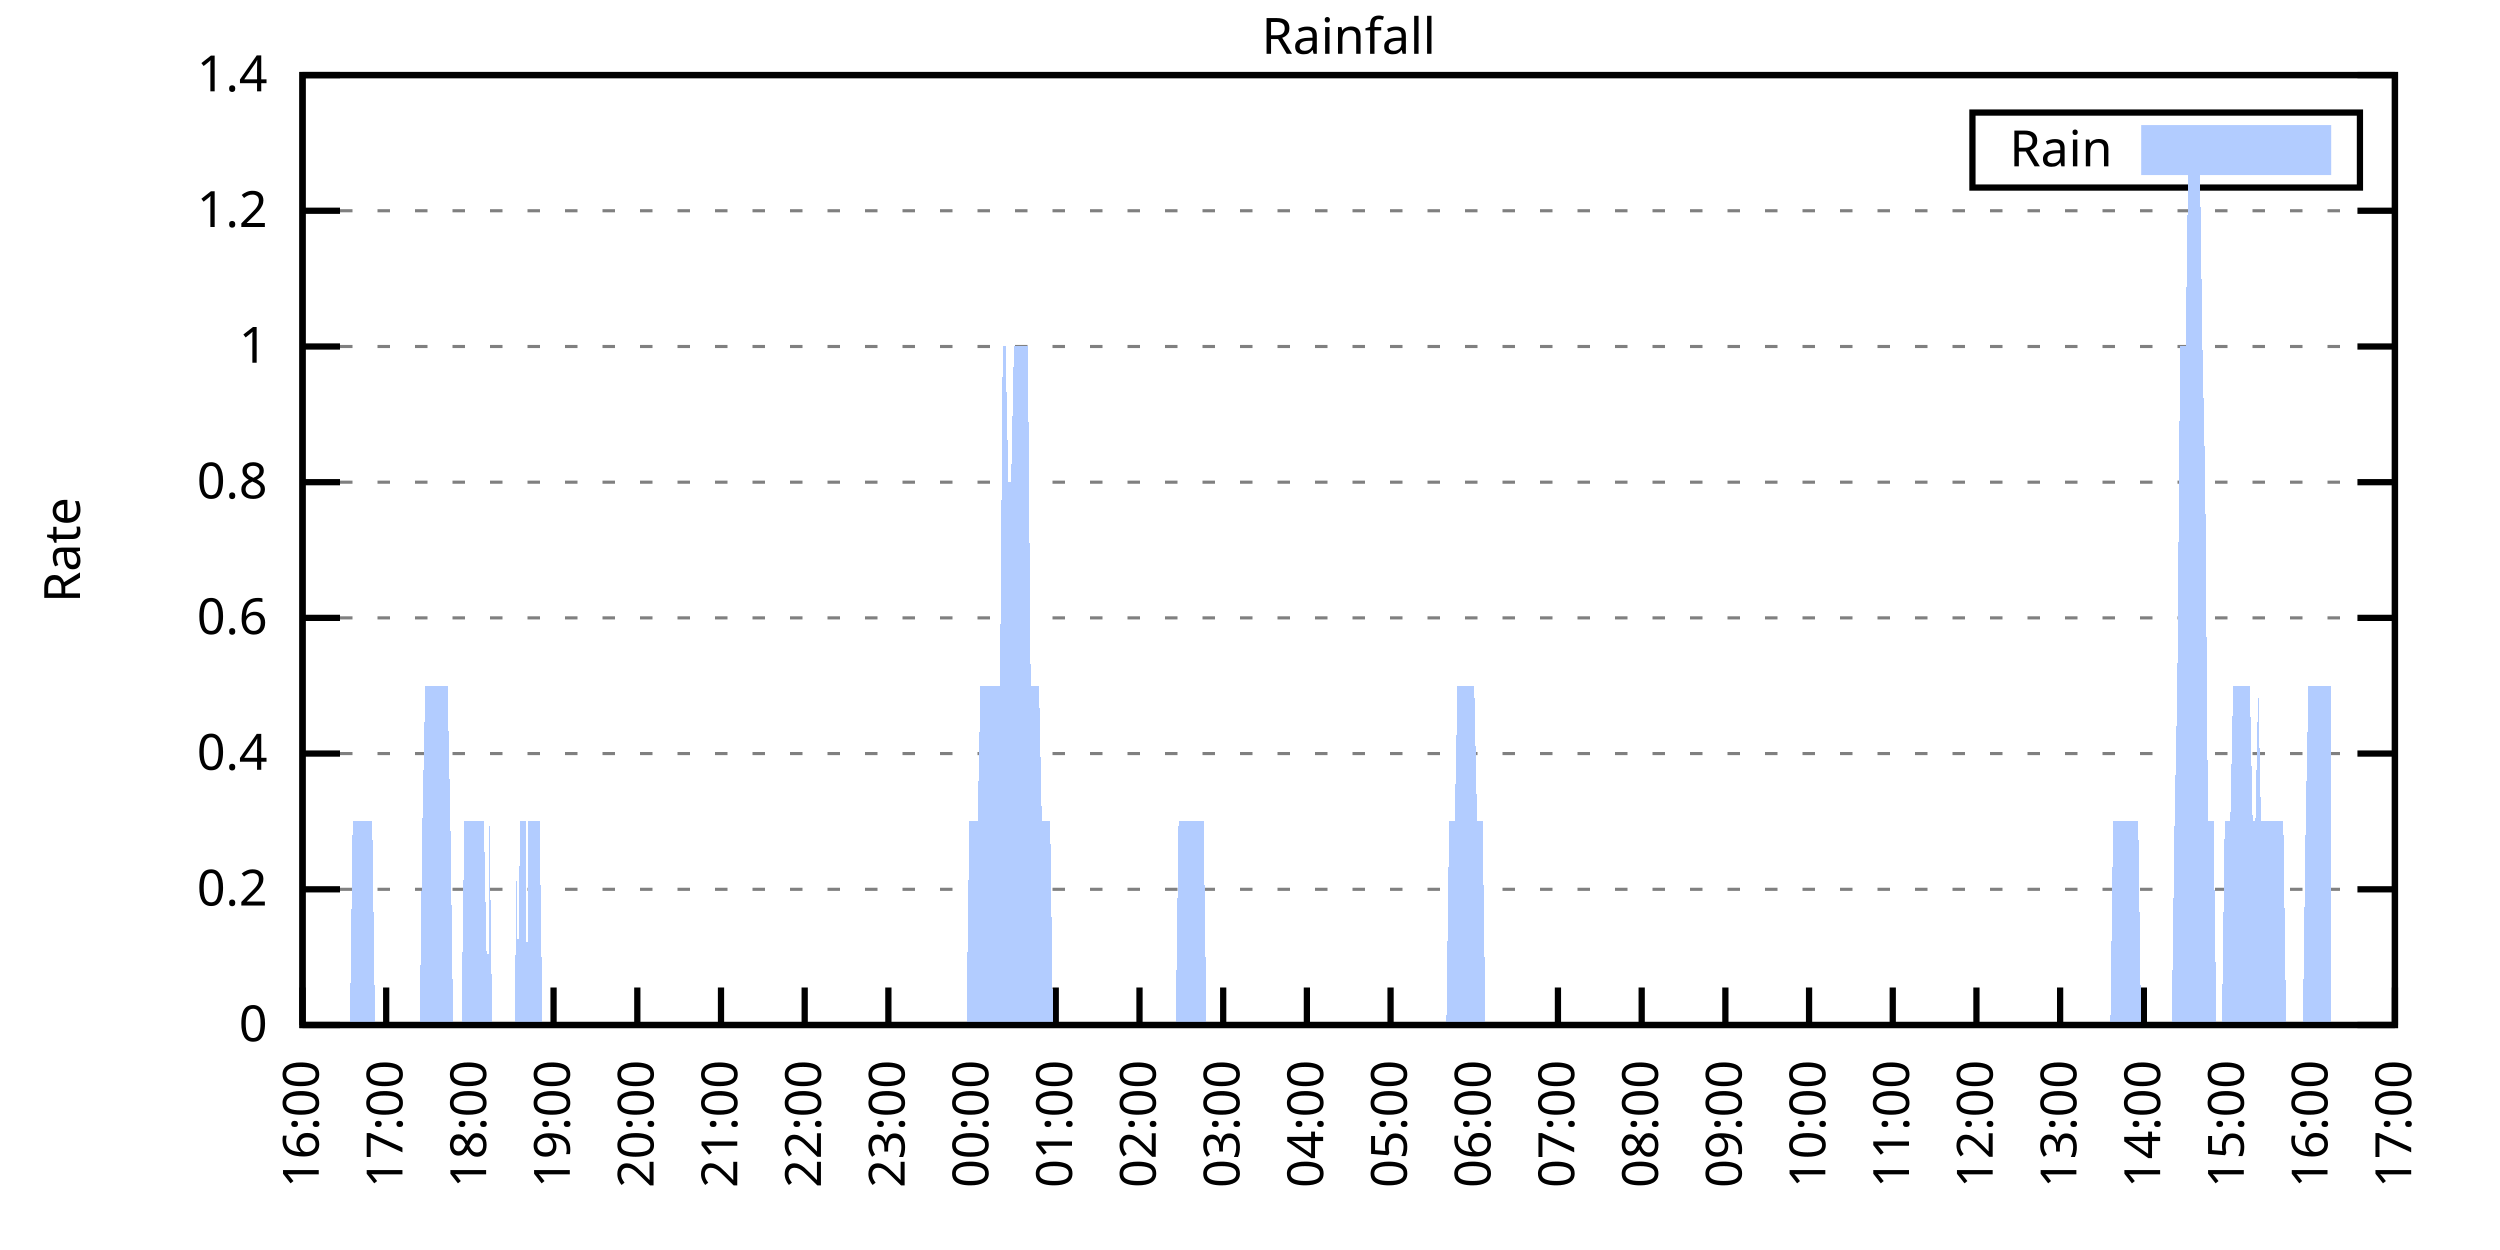
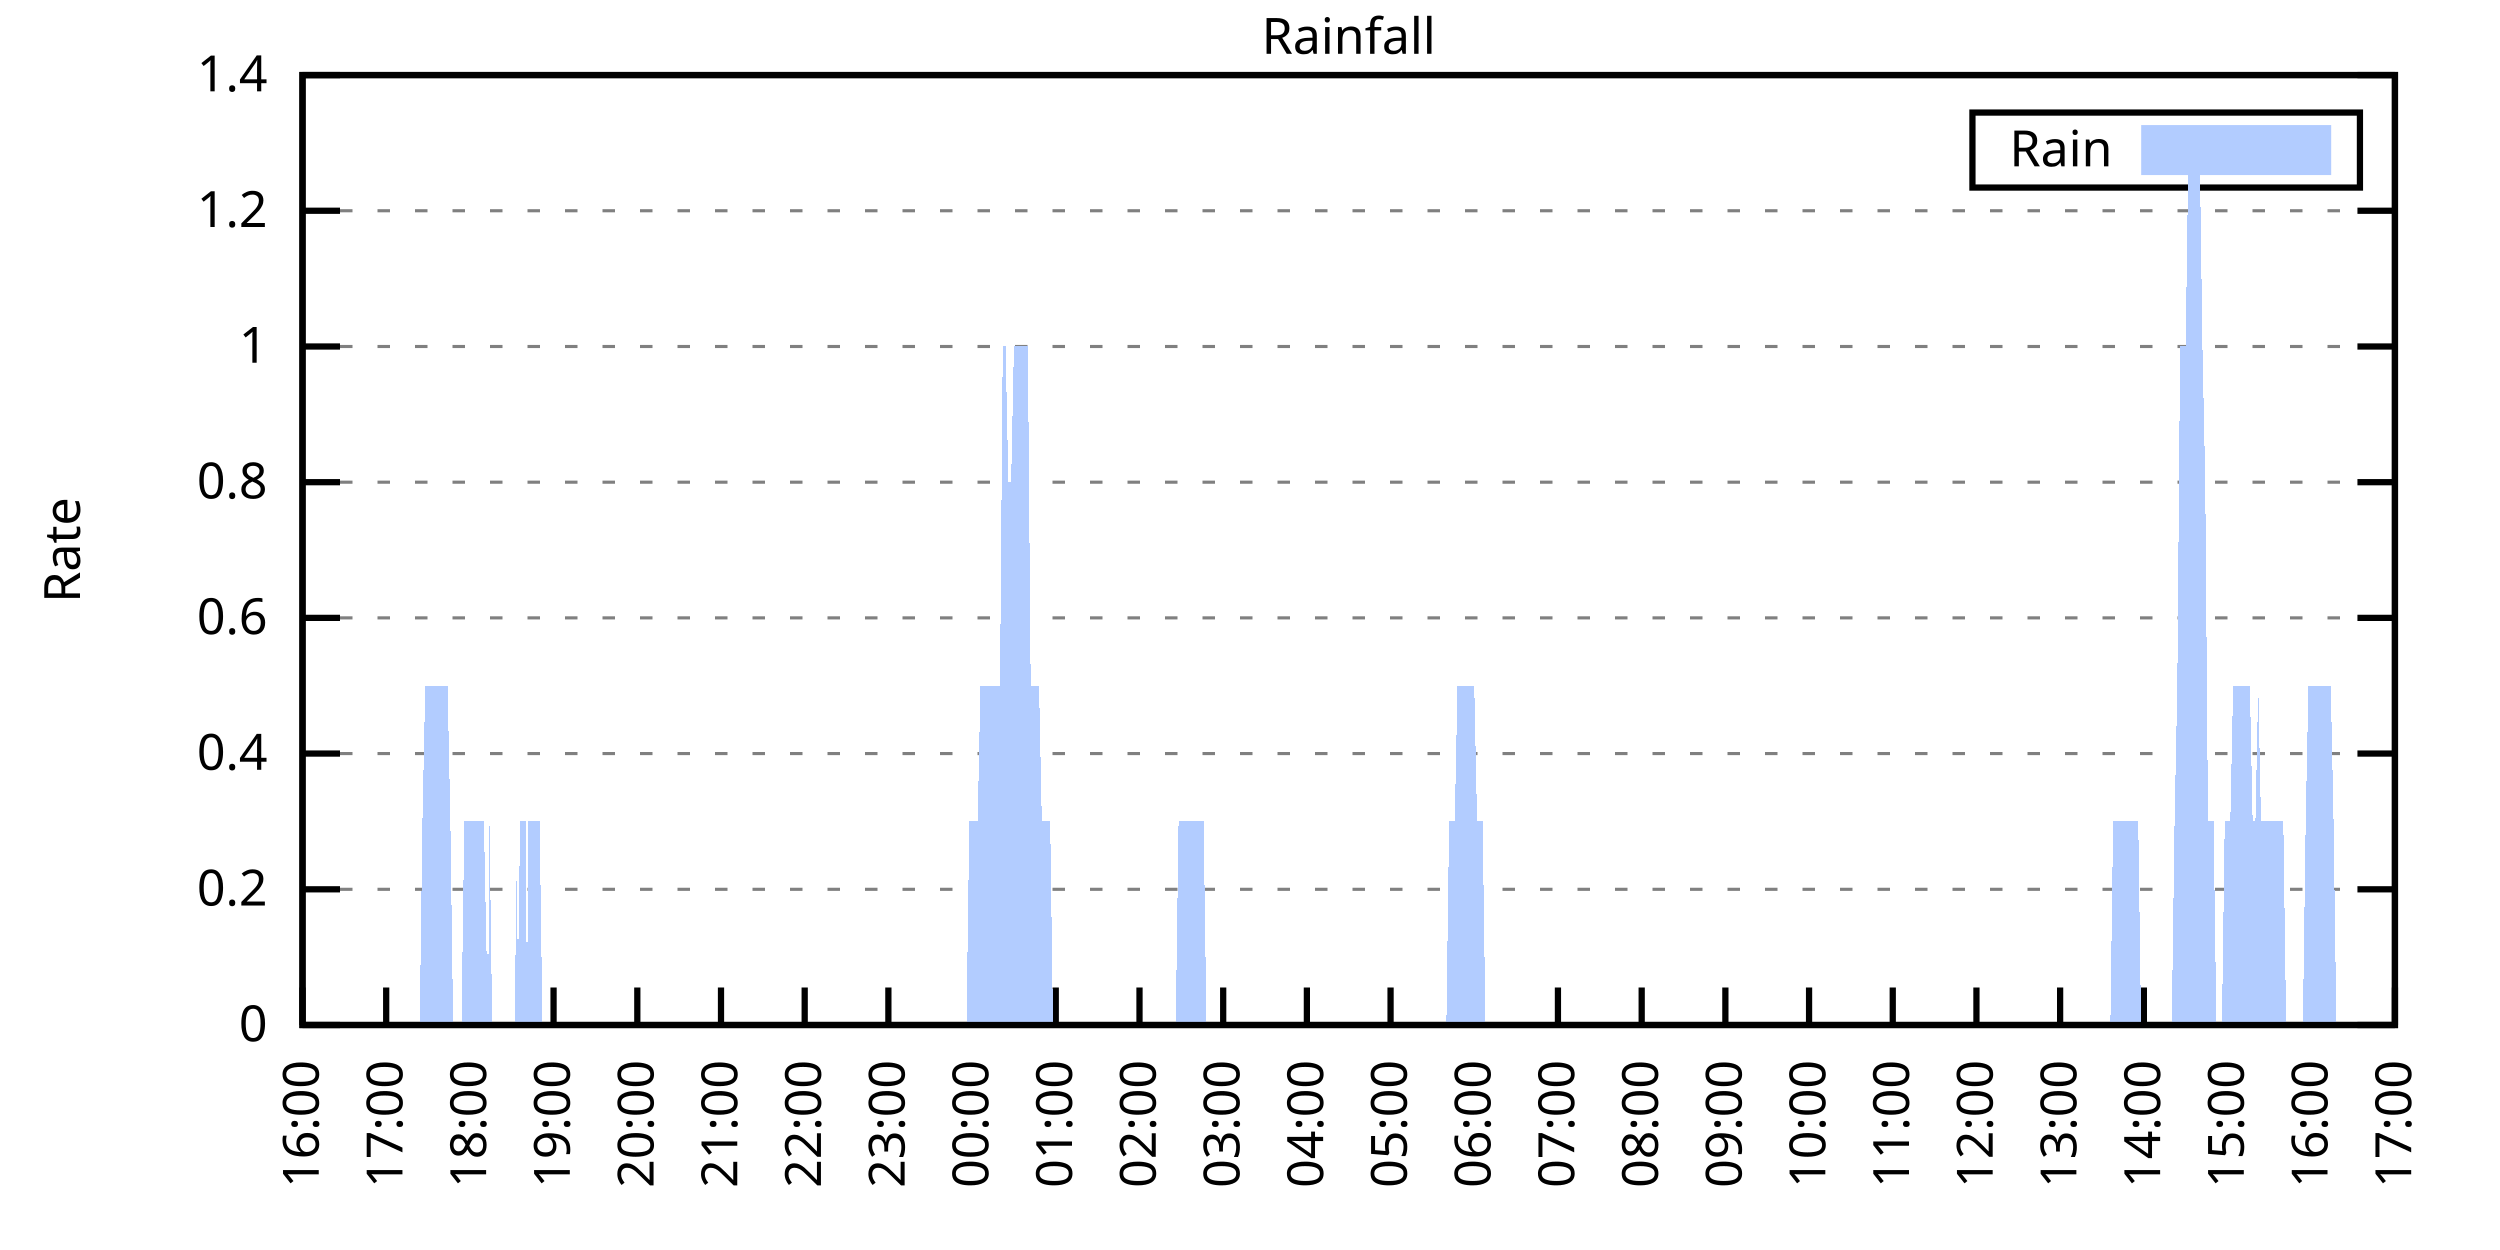
<svg xmlns="http://www.w3.org/2000/svg" xmlns:xlink="http://www.w3.org/1999/xlink" width="400" height="200" viewBox="0 0 400 200">
  <g id="gnuplot_canvas">
    <rect x="0" y="0" width="400" height="200" fill="none" />
    <defs>
      <circle id="gpDot" r="0.5" stroke-width="0.5" stroke="currentColor" />
      <path id="gpPt0" stroke-width="0.333" stroke="currentColor" d="M-1,0 h2 M0,-1 v2" />
      <path id="gpPt1" stroke-width="0.333" stroke="currentColor" d="M-1,-1 L1,1 M1,-1 L-1,1" />
      <path id="gpPt2" stroke-width="0.333" stroke="currentColor" d="M-1,0 L1,0 M0,-1 L0,1 M-1,-1 L1,1 M-1,1 L1,-1" />
      <rect id="gpPt3" stroke-width="0.333" stroke="currentColor" x="-1" y="-1" width="2" height="2" />
      <rect id="gpPt4" stroke-width="0.333" stroke="currentColor" fill="currentColor" x="-1" y="-1" width="2" height="2" />
      <circle id="gpPt5" stroke-width="0.333" stroke="currentColor" cx="0" cy="0" r="1" />
      <use xlink:href="#gpPt5" id="gpPt6" fill="currentColor" stroke="none" />
      <path id="gpPt7" stroke-width="0.333" stroke="currentColor" d="M0,-1.33 L-1.33,0.67 L1.33,0.67 z" />
      <use xlink:href="#gpPt7" id="gpPt8" fill="currentColor" stroke="none" />
      <use xlink:href="#gpPt7" id="gpPt9" stroke="currentColor" transform="rotate(180)" />
      <use xlink:href="#gpPt9" id="gpPt10" fill="currentColor" stroke="none" />
      <use xlink:href="#gpPt3" id="gpPt11" stroke="currentColor" transform="rotate(45)" />
      <use xlink:href="#gpPt11" id="gpPt12" fill="currentColor" stroke="none" />
      <path id="gpPt13" stroke-width="0.333" stroke="currentColor" d="M0,1.330 L1.265,0.411 L0.782,-1.067 L-0.782,-1.076 L-1.265,0.411 z" />
      <use xlink:href="#gpPt13" id="gpPt14" fill="currentColor" stroke="none" />
      <filter id="textbox" filterUnits="objectBoundingBox" x="0" y="0" height="1" width="1">
        <feFlood flood-color="white" flood-opacity="1" result="bgnd" />
        <feComposite in="SourceGraphic" in2="bgnd" operator="atop" />
      </filter>
      <filter id="greybox" filterUnits="objectBoundingBox" x="0" y="0" height="1" width="1">
        <feFlood flood-color="lightgrey" flood-opacity="1" result="grey" />
        <feComposite in="SourceGraphic" in2="grey" operator="atop" />
      </filter>
    </defs>
    <g fill="none" color="white" stroke="currentColor" stroke-width="1.00" stroke-linecap="butt" stroke-linejoin="miter">
</g>
    <g fill="none" color="black" stroke="currentColor" stroke-width="1.00" stroke-linecap="butt" stroke-linejoin="miter">
      <g stroke="none" shape-rendering="crispEdges">
        <polygon fill="rgb(255, 255, 255)" points="48.40,164.00 383.18,164.00 383.18,12.02 48.40,12.02 " />
      </g>
    </g>
    <g fill="none" color="black" stroke="currentColor" stroke-width="1.00" stroke-linecap="butt" stroke-linejoin="miter">
</g>
    <g fill="none" color="black" stroke="black" stroke-width="0.50" stroke-linecap="butt" stroke-linejoin="miter">
</g>
    <g fill="none" color="gray" stroke="currentColor" stroke-width="0.50" stroke-linecap="butt" stroke-linejoin="miter">
      <path stroke="gray" stroke-dasharray="2,4" class="gridline" d="M48.40,164.00 L383.19,164.00  " />
    </g>
    <g fill="none" color="gray" stroke="gray" stroke-width="1.00" stroke-linecap="butt" stroke-linejoin="miter">
</g>
    <g fill="none" color="black" stroke="currentColor" stroke-width="1.00" stroke-linecap="butt" stroke-linejoin="miter">
      <path stroke="black" d="M48.40,164.00 L54.40,164.00 M383.19,164.00 L377.19,164.00  " />
      <g transform="translate(42.80,166.60)" stroke="none" fill="black" font-family="Sans" font-size="8.00" text-anchor="end">
        <text>
          <tspan font-family="Sans"> 0</tspan>
        </text>
      </g>
    </g>
    <g fill="none" color="black" stroke="currentColor" stroke-width="1.00" stroke-linecap="butt" stroke-linejoin="miter">
</g>
    <g fill="none" color="black" stroke="black" stroke-width="0.50" stroke-linecap="butt" stroke-linejoin="miter">
</g>
    <g fill="none" color="gray" stroke="currentColor" stroke-width="0.50" stroke-linecap="butt" stroke-linejoin="miter">
      <path stroke="gray" stroke-dasharray="2,4" class="gridline" d="M48.40,142.29 L383.19,142.29  " />
    </g>
    <g fill="none" color="gray" stroke="gray" stroke-width="1.00" stroke-linecap="butt" stroke-linejoin="miter">
</g>
    <g fill="none" color="black" stroke="currentColor" stroke-width="1.00" stroke-linecap="butt" stroke-linejoin="miter">
      <path stroke="black" d="M48.40,142.29 L54.40,142.29 M383.19,142.29 L377.19,142.29  " />
      <g transform="translate(42.80,144.89)" stroke="none" fill="black" font-family="Sans" font-size="8.00" text-anchor="end">
        <text>
          <tspan font-family="Sans"> 0.2</tspan>
        </text>
      </g>
    </g>
    <g fill="none" color="black" stroke="currentColor" stroke-width="1.00" stroke-linecap="butt" stroke-linejoin="miter">
</g>
    <g fill="none" color="black" stroke="black" stroke-width="0.50" stroke-linecap="butt" stroke-linejoin="miter">
</g>
    <g fill="none" color="gray" stroke="currentColor" stroke-width="0.50" stroke-linecap="butt" stroke-linejoin="miter">
      <path stroke="gray" stroke-dasharray="2,4" class="gridline" d="M48.40,120.57 L383.19,120.57  " />
    </g>
    <g fill="none" color="gray" stroke="gray" stroke-width="1.00" stroke-linecap="butt" stroke-linejoin="miter">
</g>
    <g fill="none" color="black" stroke="currentColor" stroke-width="1.00" stroke-linecap="butt" stroke-linejoin="miter">
      <path stroke="black" d="M48.40,120.57 L54.40,120.57 M383.19,120.57 L377.19,120.57  " />
      <g transform="translate(42.80,123.17)" stroke="none" fill="black" font-family="Sans" font-size="8.00" text-anchor="end">
        <text>
          <tspan font-family="Sans"> 0.4</tspan>
        </text>
      </g>
    </g>
    <g fill="none" color="black" stroke="currentColor" stroke-width="1.00" stroke-linecap="butt" stroke-linejoin="miter">
</g>
    <g fill="none" color="black" stroke="black" stroke-width="0.50" stroke-linecap="butt" stroke-linejoin="miter">
</g>
    <g fill="none" color="gray" stroke="currentColor" stroke-width="0.50" stroke-linecap="butt" stroke-linejoin="miter">
      <path stroke="gray" stroke-dasharray="2,4" class="gridline" d="M48.40,98.86 L383.19,98.86  " />
    </g>
    <g fill="none" color="gray" stroke="gray" stroke-width="1.00" stroke-linecap="butt" stroke-linejoin="miter">
</g>
    <g fill="none" color="black" stroke="currentColor" stroke-width="1.00" stroke-linecap="butt" stroke-linejoin="miter">
      <path stroke="black" d="M48.40,98.86 L54.40,98.86 M383.19,98.86 L377.19,98.86  " />
      <g transform="translate(42.80,101.46)" stroke="none" fill="black" font-family="Sans" font-size="8.00" text-anchor="end">
        <text>
          <tspan font-family="Sans"> 0.6</tspan>
        </text>
      </g>
    </g>
    <g fill="none" color="black" stroke="currentColor" stroke-width="1.00" stroke-linecap="butt" stroke-linejoin="miter">
</g>
    <g fill="none" color="black" stroke="black" stroke-width="0.50" stroke-linecap="butt" stroke-linejoin="miter">
</g>
    <g fill="none" color="gray" stroke="currentColor" stroke-width="0.50" stroke-linecap="butt" stroke-linejoin="miter">
      <path stroke="gray" stroke-dasharray="2,4" class="gridline" d="M48.40,77.15 L383.19,77.15  " />
    </g>
    <g fill="none" color="gray" stroke="gray" stroke-width="1.00" stroke-linecap="butt" stroke-linejoin="miter">
</g>
    <g fill="none" color="black" stroke="currentColor" stroke-width="1.00" stroke-linecap="butt" stroke-linejoin="miter">
      <path stroke="black" d="M48.40,77.15 L54.40,77.15 M383.19,77.15 L377.19,77.15  " />
      <g transform="translate(42.80,79.75)" stroke="none" fill="black" font-family="Sans" font-size="8.00" text-anchor="end">
        <text>
          <tspan font-family="Sans"> 0.8</tspan>
        </text>
      </g>
    </g>
    <g fill="none" color="black" stroke="currentColor" stroke-width="1.00" stroke-linecap="butt" stroke-linejoin="miter">
</g>
    <g fill="none" color="black" stroke="black" stroke-width="0.50" stroke-linecap="butt" stroke-linejoin="miter">
</g>
    <g fill="none" color="gray" stroke="currentColor" stroke-width="0.50" stroke-linecap="butt" stroke-linejoin="miter">
      <path stroke="gray" stroke-dasharray="2,4" class="gridline" d="M48.40,55.44 L383.19,55.44  " />
    </g>
    <g fill="none" color="gray" stroke="gray" stroke-width="1.00" stroke-linecap="butt" stroke-linejoin="miter">
</g>
    <g fill="none" color="black" stroke="currentColor" stroke-width="1.00" stroke-linecap="butt" stroke-linejoin="miter">
      <path stroke="black" d="M48.40,55.44 L54.40,55.44 M383.19,55.44 L377.19,55.44  " />
      <g transform="translate(42.80,58.04)" stroke="none" fill="black" font-family="Sans" font-size="8.00" text-anchor="end">
        <text>
          <tspan font-family="Sans"> 1</tspan>
        </text>
      </g>
    </g>
    <g fill="none" color="black" stroke="currentColor" stroke-width="1.00" stroke-linecap="butt" stroke-linejoin="miter">
</g>
    <g fill="none" color="black" stroke="black" stroke-width="0.50" stroke-linecap="butt" stroke-linejoin="miter">
</g>
    <g fill="none" color="gray" stroke="currentColor" stroke-width="0.50" stroke-linecap="butt" stroke-linejoin="miter">
      <path stroke="gray" stroke-dasharray="2,4" class="gridline" d="M48.40,33.72 L383.19,33.72  " />
    </g>
    <g fill="none" color="gray" stroke="gray" stroke-width="1.00" stroke-linecap="butt" stroke-linejoin="miter">
</g>
    <g fill="none" color="black" stroke="currentColor" stroke-width="1.00" stroke-linecap="butt" stroke-linejoin="miter">
      <path stroke="black" d="M48.40,33.72 L54.40,33.72 M383.19,33.72 L377.19,33.72  " />
      <g transform="translate(42.80,36.32)" stroke="none" fill="black" font-family="Sans" font-size="8.00" text-anchor="end">
        <text>
          <tspan font-family="Sans"> 1.2</tspan>
        </text>
      </g>
    </g>
    <g fill="none" color="black" stroke="currentColor" stroke-width="1.00" stroke-linecap="butt" stroke-linejoin="miter">
</g>
    <g fill="none" color="black" stroke="black" stroke-width="0.50" stroke-linecap="butt" stroke-linejoin="miter">
</g>
    <g fill="none" color="gray" stroke="currentColor" stroke-width="0.50" stroke-linecap="butt" stroke-linejoin="miter">
      <path stroke="gray" stroke-dasharray="2,4" class="gridline" d="M48.40,12.01 L383.19,12.01  " />
    </g>
    <g fill="none" color="gray" stroke="gray" stroke-width="1.00" stroke-linecap="butt" stroke-linejoin="miter">
</g>
    <g fill="none" color="black" stroke="currentColor" stroke-width="1.00" stroke-linecap="butt" stroke-linejoin="miter">
      <path stroke="black" d="M48.40,12.01 L54.40,12.01 M383.19,12.01 L377.19,12.01  " />
      <g transform="translate(42.80,14.61)" stroke="none" fill="black" font-family="Sans" font-size="8.00" text-anchor="end">
        <text>
          <tspan font-family="Sans"> 1.4</tspan>
        </text>
      </g>
    </g>
    <g fill="none" color="black" stroke="currentColor" stroke-width="1.00" stroke-linecap="butt" stroke-linejoin="miter">
      <path stroke="black" d="M48.40,164.00 L48.40,158.00  " />
      <g transform="translate(51.00,169.60) rotate(270.00)" stroke="none" fill="black" font-family="Sans" font-size="8.00" text-anchor="end">
        <text>
          <tspan font-family="Sans">16:00</tspan>
        </text>
      </g>
    </g>
    <g fill="none" color="black" stroke="currentColor" stroke-width="1.00" stroke-linecap="butt" stroke-linejoin="miter">
      <path stroke="black" d="M61.79,164.00 L61.79,158.00  " />
      <g transform="translate(64.39,169.60) rotate(270.00)" stroke="none" fill="black" font-family="Sans" font-size="8.00" text-anchor="end">
        <text>
          <tspan font-family="Sans">17:00</tspan>
        </text>
      </g>
    </g>
    <g fill="none" color="black" stroke="currentColor" stroke-width="1.00" stroke-linecap="butt" stroke-linejoin="miter">
      <path stroke="black" d="M75.18,164.00 L75.18,158.00  " />
      <g transform="translate(77.78,169.60) rotate(270.00)" stroke="none" fill="black" font-family="Sans" font-size="8.00" text-anchor="end">
        <text>
          <tspan font-family="Sans">18:00</tspan>
        </text>
      </g>
    </g>
    <g fill="none" color="black" stroke="currentColor" stroke-width="1.00" stroke-linecap="butt" stroke-linejoin="miter">
      <path stroke="black" d="M88.57,164.00 L88.57,158.00  " />
      <g transform="translate(91.17,169.60) rotate(270.00)" stroke="none" fill="black" font-family="Sans" font-size="8.00" text-anchor="end">
        <text>
          <tspan font-family="Sans">19:00</tspan>
        </text>
      </g>
    </g>
    <g fill="none" color="black" stroke="currentColor" stroke-width="1.00" stroke-linecap="butt" stroke-linejoin="miter">
      <path stroke="black" d="M101.97,164.00 L101.97,158.00  " />
      <g transform="translate(104.57,169.60) rotate(270.00)" stroke="none" fill="black" font-family="Sans" font-size="8.00" text-anchor="end">
        <text>
          <tspan font-family="Sans">20:00</tspan>
        </text>
      </g>
    </g>
    <g fill="none" color="black" stroke="currentColor" stroke-width="1.00" stroke-linecap="butt" stroke-linejoin="miter">
      <path stroke="black" d="M115.36,164.00 L115.36,158.00  " />
      <g transform="translate(117.96,169.60) rotate(270.00)" stroke="none" fill="black" font-family="Sans" font-size="8.00" text-anchor="end">
        <text>
          <tspan font-family="Sans">21:00</tspan>
        </text>
      </g>
    </g>
    <g fill="none" color="black" stroke="currentColor" stroke-width="1.00" stroke-linecap="butt" stroke-linejoin="miter">
      <path stroke="black" d="M128.75,164.00 L128.75,158.00  " />
      <g transform="translate(131.35,169.60) rotate(270.00)" stroke="none" fill="black" font-family="Sans" font-size="8.00" text-anchor="end">
        <text>
          <tspan font-family="Sans">22:00</tspan>
        </text>
      </g>
    </g>
    <g fill="none" color="black" stroke="currentColor" stroke-width="1.00" stroke-linecap="butt" stroke-linejoin="miter">
      <path stroke="black" d="M142.14,164.00 L142.14,158.00  " />
      <g transform="translate(144.74,169.60) rotate(270.00)" stroke="none" fill="black" font-family="Sans" font-size="8.00" text-anchor="end">
        <text>
          <tspan font-family="Sans">23:00</tspan>
        </text>
      </g>
    </g>
    <g fill="none" color="black" stroke="currentColor" stroke-width="1.00" stroke-linecap="butt" stroke-linejoin="miter">
      <path stroke="black" d="M155.53,164.00 L155.53,158.00  " />
      <g transform="translate(158.13,169.60) rotate(270.00)" stroke="none" fill="black" font-family="Sans" font-size="8.00" text-anchor="end">
        <text>
          <tspan font-family="Sans">00:00</tspan>
        </text>
      </g>
    </g>
    <g fill="none" color="black" stroke="currentColor" stroke-width="1.00" stroke-linecap="butt" stroke-linejoin="miter">
      <path stroke="black" d="M168.92,164.00 L168.92,158.00  " />
      <g transform="translate(171.52,169.60) rotate(270.00)" stroke="none" fill="black" font-family="Sans" font-size="8.00" text-anchor="end">
        <text>
          <tspan font-family="Sans">01:00</tspan>
        </text>
      </g>
    </g>
    <g fill="none" color="black" stroke="currentColor" stroke-width="1.00" stroke-linecap="butt" stroke-linejoin="miter">
      <path stroke="black" d="M182.32,164.00 L182.32,158.00  " />
      <g transform="translate(184.92,169.60) rotate(270.00)" stroke="none" fill="black" font-family="Sans" font-size="8.00" text-anchor="end">
        <text>
          <tspan font-family="Sans">02:00</tspan>
        </text>
      </g>
    </g>
    <g fill="none" color="black" stroke="currentColor" stroke-width="1.00" stroke-linecap="butt" stroke-linejoin="miter">
      <path stroke="black" d="M195.71,164.00 L195.71,158.00  " />
      <g transform="translate(198.31,169.60) rotate(270.00)" stroke="none" fill="black" font-family="Sans" font-size="8.00" text-anchor="end">
        <text>
          <tspan font-family="Sans">03:00</tspan>
        </text>
      </g>
    </g>
    <g fill="none" color="black" stroke="currentColor" stroke-width="1.00" stroke-linecap="butt" stroke-linejoin="miter">
      <path stroke="black" d="M209.10,164.00 L209.10,158.00  " />
      <g transform="translate(211.70,169.60) rotate(270.00)" stroke="none" fill="black" font-family="Sans" font-size="8.00" text-anchor="end">
        <text>
          <tspan font-family="Sans">04:00</tspan>
        </text>
      </g>
    </g>
    <g fill="none" color="black" stroke="currentColor" stroke-width="1.00" stroke-linecap="butt" stroke-linejoin="miter">
      <path stroke="black" d="M222.49,164.00 L222.49,158.00  " />
      <g transform="translate(225.09,169.60) rotate(270.00)" stroke="none" fill="black" font-family="Sans" font-size="8.00" text-anchor="end">
        <text>
          <tspan font-family="Sans">05:00</tspan>
        </text>
      </g>
    </g>
    <g fill="none" color="black" stroke="currentColor" stroke-width="1.00" stroke-linecap="butt" stroke-linejoin="miter">
      <path stroke="black" d="M235.88,164.00 L235.88,158.00  " />
      <g transform="translate(238.48,169.60) rotate(270.00)" stroke="none" fill="black" font-family="Sans" font-size="8.00" text-anchor="end">
        <text>
          <tspan font-family="Sans">06:00</tspan>
        </text>
      </g>
    </g>
    <g fill="none" color="black" stroke="currentColor" stroke-width="1.00" stroke-linecap="butt" stroke-linejoin="miter">
      <path stroke="black" d="M249.27,164.00 L249.27,158.00  " />
      <g transform="translate(251.87,169.60) rotate(270.00)" stroke="none" fill="black" font-family="Sans" font-size="8.00" text-anchor="end">
        <text>
          <tspan font-family="Sans">07:00</tspan>
        </text>
      </g>
    </g>
    <g fill="none" color="black" stroke="currentColor" stroke-width="1.00" stroke-linecap="butt" stroke-linejoin="miter">
      <path stroke="black" d="M262.67,164.00 L262.67,158.00  " />
      <g transform="translate(265.27,169.60) rotate(270.00)" stroke="none" fill="black" font-family="Sans" font-size="8.00" text-anchor="end">
        <text>
          <tspan font-family="Sans">08:00</tspan>
        </text>
      </g>
    </g>
    <g fill="none" color="black" stroke="currentColor" stroke-width="1.00" stroke-linecap="butt" stroke-linejoin="miter">
      <path stroke="black" d="M276.06,164.00 L276.06,158.00  " />
      <g transform="translate(278.66,169.60) rotate(270.00)" stroke="none" fill="black" font-family="Sans" font-size="8.00" text-anchor="end">
        <text>
          <tspan font-family="Sans">09:00</tspan>
        </text>
      </g>
    </g>
    <g fill="none" color="black" stroke="currentColor" stroke-width="1.00" stroke-linecap="butt" stroke-linejoin="miter">
      <path stroke="black" d="M289.45,164.00 L289.45,158.00  " />
      <g transform="translate(292.05,169.60) rotate(270.00)" stroke="none" fill="black" font-family="Sans" font-size="8.00" text-anchor="end">
        <text>
          <tspan font-family="Sans">10:00</tspan>
        </text>
      </g>
    </g>
    <g fill="none" color="black" stroke="currentColor" stroke-width="1.00" stroke-linecap="butt" stroke-linejoin="miter">
      <path stroke="black" d="M302.84,164.00 L302.84,158.00  " />
      <g transform="translate(305.44,169.60) rotate(270.00)" stroke="none" fill="black" font-family="Sans" font-size="8.00" text-anchor="end">
        <text>
          <tspan font-family="Sans">11:00</tspan>
        </text>
      </g>
    </g>
    <g fill="none" color="black" stroke="currentColor" stroke-width="1.00" stroke-linecap="butt" stroke-linejoin="miter">
      <path stroke="black" d="M316.23,164.00 L316.23,158.00  " />
      <g transform="translate(318.83,169.60) rotate(270.00)" stroke="none" fill="black" font-family="Sans" font-size="8.00" text-anchor="end">
        <text>
          <tspan font-family="Sans">12:00</tspan>
        </text>
      </g>
    </g>
    <g fill="none" color="black" stroke="currentColor" stroke-width="1.00" stroke-linecap="butt" stroke-linejoin="miter">
      <path stroke="black" d="M329.62,164.00 L329.62,158.00  " />
      <g transform="translate(332.22,169.60) rotate(270.00)" stroke="none" fill="black" font-family="Sans" font-size="8.00" text-anchor="end">
        <text>
          <tspan font-family="Sans">13:00</tspan>
        </text>
      </g>
    </g>
    <g fill="none" color="black" stroke="currentColor" stroke-width="1.00" stroke-linecap="butt" stroke-linejoin="miter">
      <path stroke="black" d="M343.02,164.00 L343.02,158.00  " />
      <g transform="translate(345.62,169.60) rotate(270.00)" stroke="none" fill="black" font-family="Sans" font-size="8.00" text-anchor="end">
        <text>
          <tspan font-family="Sans">14:00</tspan>
        </text>
      </g>
    </g>
    <g fill="none" color="black" stroke="currentColor" stroke-width="1.00" stroke-linecap="butt" stroke-linejoin="miter">
      <path stroke="black" d="M356.41,164.00 L356.41,158.00  " />
      <g transform="translate(359.01,169.60) rotate(270.00)" stroke="none" fill="black" font-family="Sans" font-size="8.00" text-anchor="end">
        <text>
          <tspan font-family="Sans">15:00</tspan>
        </text>
      </g>
    </g>
    <g fill="none" color="black" stroke="currentColor" stroke-width="1.00" stroke-linecap="butt" stroke-linejoin="miter">
      <path stroke="black" d="M369.80,164.00 L369.80,158.00  " />
      <g transform="translate(372.40,169.60) rotate(270.00)" stroke="none" fill="black" font-family="Sans" font-size="8.00" text-anchor="end">
        <text>
          <tspan font-family="Sans">16:00</tspan>
        </text>
      </g>
    </g>
    <g fill="none" color="black" stroke="currentColor" stroke-width="1.00" stroke-linecap="butt" stroke-linejoin="miter">
      <path stroke="black" d="M383.19,164.00 L383.19,158.00  " />
      <g transform="translate(385.79,169.60) rotate(270.00)" stroke="none" fill="black" font-family="Sans" font-size="8.00" text-anchor="end">
        <text>
          <tspan font-family="Sans">17:00</tspan>
        </text>
      </g>
    </g>
    <g fill="none" color="black" stroke="currentColor" stroke-width="1.00" stroke-linecap="butt" stroke-linejoin="miter">
</g>
    <g fill="none" color="black" stroke="currentColor" stroke-width="1.00" stroke-linecap="butt" stroke-linejoin="miter">
      <path stroke="black" d="M48.40,12.01 L48.40,164.00 L383.19,164.00 L383.19,12.01 L48.40,12.01 Z  " />
    </g>
    <g fill="none" color="black" stroke="currentColor" stroke-width="1.00" stroke-linecap="butt" stroke-linejoin="miter">
</g>
    <g fill="none" color="black" stroke="currentColor" stroke-width="1.00" stroke-linecap="butt" stroke-linejoin="miter">
      <path stroke="black" d="M315.59,30.01 L315.59,18.01 L377.59,18.01 L377.59,30.01 L315.59,30.01 Z  " />
    </g>
    <g id="Rainfall_plot_1">
      <g fill="none" color="white" stroke="black" stroke-width="2.00" stroke-linecap="butt" stroke-linejoin="miter">
</g>
      <g fill="none" color="black" stroke="currentColor" stroke-width="2.00" stroke-linecap="butt" stroke-linejoin="miter">
        <g transform="translate(337.99,26.61)" stroke="none" fill="black" font-family="Sans" font-size="8.00" text-anchor="end">
          <text>
            <tspan font-family="Sans">Rain</tspan>
          </text>
        </g>
      </g>
      <g fill="none" color="black" stroke="currentColor" stroke-width="2.00" stroke-linecap="butt" stroke-linejoin="miter">
        <g stroke="none" shape-rendering="crispEdges">
          <polygon fill="rgb(178, 204, 255)" points="343.59,27.01 371.99,27.01 371.99,21.01 343.59,21.01 " />
        </g>
        <path stroke="rgb(178, 204, 255)" d="M343.59,27.01 L371.99,27.01 L371.99,21.01 L343.59,21.01 L343.59,27.01 Z  " />
      </g>
      <g fill="none" color="black" stroke="currentColor" stroke-width="2.00" stroke-linecap="butt" stroke-linejoin="miter">
        <g stroke="none" shape-rendering="crispEdges">
-           <polygon fill="rgb(178, 204, 255)" points="51.97,164.00 52.42,164.00 52.86,164.00 53.31,164.00 53.76,164.00 54.20,164.00 54.65,164.00 55.10,164.00 55.54,164.00 55.99,164.00 56.43,131.43 56.88,131.43 57.33,131.43 57.77,131.43 58.22,131.43 58.67,131.43 59.11,131.43 59.56,131.43 60.01,164.00 60.45,164.00 60.90,164.00 61.35,164.00 61.79,164.00 62.24,164.00 62.68,164.00 63.13,164.00 63.58,164.00 64.02,164.00 64.47,164.00 64.92,164.00 65.36,164.00 65.81,164.00 66.26,164.00 66.70,164.00 67.15,164.00 67.59,131.43 68.04,109.72 68.49,109.72 68.93,109.72 69.38,109.72 69.83,109.72 70.27,109.72 70.72,109.72 71.17,109.72 71.61,109.72 72.06,131.43 72.50,164.00 72.95,164.00 73.40,164.00 73.84,164.00 74.29,131.43 74.74,131.43 75.18,131.43 75.63,131.43 76.08,131.43 76.52,131.43 76.97,131.43 77.42,131.43 78.08,164.00 78.31,131.43 78.75,164.00 79.20,164.00 79.65,164.00 80.09,164.00 80.54,164.00 80.99,164.00 81.43,164.00 81.88,164.00 82.33,164.00 82.77,131.43 82.77,164.00 83.22,131.43 83.66,131.43 84.11,131.43 84.33,164.00 84.56,131.43 85.00,131.43 85.45,131.43 85.90,131.43 86.34,131.43 86.79,164.00 87.24,164.00 87.68,164.00 88.13,164.00 88.57,164.00 89.02,164.00 89.47,164.00 89.91,164.00 90.36,164.00 90.81,164.00 91.25,164.00 91.70,164.00 92.15,164.00 92.59,164.00 93.04,164.00 93.49,164.00 93.93,164.00 94.38,164.00 94.82,164.00 95.27,164.00 95.72,164.00 96.16,164.00 96.61,164.00 97.06,164.00 97.50,164.00 97.95,164.00 98.40,164.00 98.84,164.00 99.29,164.00 99.73,164.00 100.18,164.00 100.63,164.00 101.07,164.00 101.52,164.00 101.97,164.00 102.41,164.00 102.86,164.00 103.31,164.00 103.75,164.00 104.20,164.00 104.64,164.00 105.09,164.00 105.54,164.00 105.98,164.00 106.43,164.00 106.88,164.00 107.32,164.00 107.77,164.00 108.22,164.00 108.66,164.00 109.11,164.00 109.55,164.00 110.00,164.00 110.45,164.00 110.89,164.00 111.34,164.00 111.79,164.00 112.23,164.00 112.68,164.00 113.13,164.00 113.57,164.00 114.02,164.00 114.47,164.00 114.91,164.00 115.36,164.00 115.80,164.00 116.25,164.00 116.70,164.00 117.14,164.00 117.59,164.00 118.04,164.00 118.48,164.00 118.93,164.00 119.38,164.00 119.82,164.00 120.27,164.00 120.71,164.00 121.16,164.00 121.61,164.00 122.05,164.00 122.50,164.00 122.95,164.00 123.39,164.00 123.84,164.00 124.29,164.00 124.73,164.00 125.18,164.00 125.62,164.00 126.07,164.00 126.52,164.00 126.96,164.00 127.41,164.00 127.86,164.00 128.30,164.00 128.75,164.00 129.20,164.00 129.64,164.00 130.09,164.00 130.54,164.00 130.98,164.00 131.43,164.00 131.87,164.00 132.32,164.00 132.77,164.00 133.21,164.00 133.66,164.00 134.11,164.00 134.55,164.00 135.00,164.00 135.45,164.00 135.89,164.00 136.34,164.00 136.78,164.00 137.23,164.00 137.68,164.00 138.12,164.00 138.57,164.00 139.02,164.00 139.46,164.00 139.91,164.00 140.36,164.00 140.80,164.00 141.25,164.00 141.69,164.00 142.14,164.00 142.59,164.00 143.03,164.00 143.48,164.00 143.93,164.00 144.37,164.00 144.82,164.00 145.27,164.00 145.71,164.00 146.16,164.00 146.61,164.00 147.05,164.00 147.50,164.00 147.94,164.00 148.39,164.00 148.84,164.00 149.28,164.00 149.73,164.00 150.18,164.00 150.62,164.00 151.07,164.00 151.52,164.00 151.96,164.00 152.41,164.00 152.85,164.00 153.30,164.00 153.75,164.00 154.19,164.00 154.64,164.00 155.09,131.43 155.53,131.43 155.98,131.43 156.43,131.43 156.87,109.72 157.32,109.72 157.76,109.72 158.21,109.72 158.66,109.72 159.10,109.72 159.55,109.72 160.00,109.72 160.44,55.44 160.89,55.44 161.34,77.15 161.78,77.15 162.23,55.44 162.67,55.44 163.12,55.44 163.57,55.44 164.01,55.44 164.46,55.44 164.91,109.72 165.35,109.72 165.80,109.72 166.25,109.72 166.69,131.43 167.14,131.43 167.59,131.43 168.03,131.43 168.48,164.00 168.92,164.00 169.37,164.00 169.82,164.00 170.26,164.00 170.71,164.00 171.16,164.00 171.60,164.00 172.05,164.00 172.50,164.00 172.94,164.00 173.39,164.00 173.83,164.00 174.28,164.00 174.73,164.00 175.17,164.00 175.62,164.00 176.07,164.00 176.51,164.00 176.96,164.00 177.41,164.00 177.85,164.00 178.30,164.00 178.74,164.00 179.19,164.00 179.64,164.00 180.08,164.00 180.53,164.00 180.98,164.00 181.42,164.00 181.87,164.00 182.32,164.00 182.76,164.00 183.21,164.00 183.66,164.00 184.10,164.00 184.55,164.00 184.99,164.00 185.44,164.00 185.89,164.00 186.33,164.00 186.78,164.00 187.23,164.00 187.67,164.00 188.12,164.00 188.57,131.43 189.01,131.43 189.46,131.43 189.90,131.43 190.35,131.43 190.80,131.43 191.24,131.43 191.69,131.43 192.14,131.43 192.58,131.43 193.03,164.00 193.48,164.00 193.92,164.00 194.37,164.00 194.81,164.00 195.26,164.00 195.71,164.00 196.15,164.00 196.60,164.00 197.05,164.00 197.49,164.00 197.94,164.00 198.39,164.00 198.83,164.00 199.28,164.00 199.73,164.00 200.17,164.00 200.62,164.00 201.06,164.00 201.51,164.00 201.96,164.00 202.40,164.00 202.85,164.00 203.30,164.00 203.74,164.00 204.19,164.00 204.64,164.00 205.08,164.00 205.53,164.00 205.97,164.00 206.42,164.00 206.87,164.00 207.31,164.00 207.76,164.00 208.21,164.00 208.65,164.00 209.10,164.00 209.55,164.00 209.99,164.00 210.44,164.00 210.88,164.00 211.33,164.00 211.78,164.00 212.22,164.00 212.67,164.00 213.12,164.00 213.56,164.00 214.01,164.00 214.46,164.00 214.90,164.00 215.35,164.00 215.80,164.00 216.24,164.00 216.69,164.00 217.13,164.00 217.58,164.00 218.03,164.00 218.47,164.00 218.92,164.00 219.37,164.00 219.81,164.00 220.26,164.00 220.71,164.00 221.15,164.00 221.60,164.00 222.04,164.00 222.49,164.00 222.94,164.00 223.38,164.00 223.83,164.00 224.28,164.00 224.72,164.00 225.17,164.00 225.62,164.00 226.06,164.00 226.51,164.00 226.95,164.00 227.40,164.00 227.85,164.00 228.29,164.00 228.74,164.00 229.19,164.00 229.63,164.00 230.08,164.00 230.53,164.00 230.97,164.00 231.42,164.00 231.86,131.43 232.31,131.43 232.76,131.43 233.20,109.72 233.65,109.72 234.10,109.72 234.54,109.72 234.99,109.72 235.44,109.72 235.88,109.72 236.33,131.43 236.78,131.43 237.22,131.43 237.67,164.00 238.11,164.00 238.56,164.00 239.01,164.00 239.45,164.00 239.90,164.00 240.35,164.00 240.79,164.00 241.24,164.00 241.69,164.00 242.13,164.00 242.58,164.00 243.02,164.00 243.47,164.00 243.92,164.00 244.36,164.00 244.81,164.00 245.26,164.00 245.70,164.00 246.15,164.00 246.60,164.00 247.04,164.00 247.49,164.00 247.93,164.00 248.38,164.00 248.83,164.00 249.27,164.00 249.72,164.00 250.17,164.00 250.61,164.00 251.06,164.00 251.51,164.00 251.95,164.00 252.40,164.00 252.85,164.00 253.29,164.00 253.74,164.00 254.18,164.00 254.63,164.00 255.08,164.00 255.52,164.00 255.97,164.00 256.42,164.00 256.86,164.00 257.31,164.00 257.76,164.00 258.20,164.00 258.65,164.00 259.09,164.00 259.54,164.00 259.99,164.00 260.43,164.00 260.88,164.00 261.33,164.00 261.77,164.00 262.22,164.00 262.67,164.00 263.11,164.00 263.56,164.00 264.00,164.00 264.45,164.00 264.90,164.00 265.34,164.00 265.79,164.00 266.24,164.00 266.68,164.00 267.13,164.00 267.58,164.00 268.02,164.00 268.47,164.00 268.92,164.00 269.36,164.00 269.81,164.00 270.25,164.00 270.70,164.00 271.15,164.00 271.59,164.00 272.04,164.00 272.49,164.00 272.93,164.00 273.38,164.00 273.83,164.00 274.27,164.00 274.72,164.00 275.16,164.00 275.61,164.00 276.06,164.00 276.50,164.00 276.95,164.00 277.40,164.00 277.84,164.00 278.29,164.00 278.74,164.00 279.18,164.00 279.63,164.00 280.07,164.00 280.52,164.00 280.97,164.00 281.41,164.00 281.86,164.00 282.31,164.00 282.75,164.00 283.20,164.00 283.65,164.00 284.09,164.00 284.54,164.00 284.98,164.00 285.43,164.00 285.88,164.00 286.32,164.00 286.77,164.00 287.22,164.00 287.66,164.00 288.11,164.00 288.56,164.00 289.00,164.00 289.45,164.00 289.90,164.00 290.34,164.00 290.79,164.00 291.23,164.00 291.68,164.00 292.13,164.00 292.57,164.00 293.02,164.00 293.47,164.00 293.91,164.00 294.36,164.00 294.81,164.00 295.25,164.00 295.70,164.00 296.14,164.00 296.59,164.00 297.04,164.00 297.48,164.00 297.93,164.00 298.38,164.00 298.82,164.00 299.27,164.00 299.72,164.00 300.16,164.00 300.61,164.00 301.05,164.00 301.50,164.00 301.95,164.00 302.39,164.00 302.84,164.00 303.29,164.00 303.73,164.00 304.18,164.00 304.63,164.00 305.07,164.00 305.52,164.00 305.97,164.00 306.41,164.00 306.86,164.00 307.30,164.00 307.75,164.00 308.20,164.00 308.64,164.00 309.09,164.00 309.54,164.00 309.98,164.00 310.43,164.00 310.88,164.00 311.32,164.00 311.77,164.00 312.21,164.00 312.66,164.00 313.11,164.00 313.55,164.00 314.00,164.00 314.45,164.00 314.89,164.00 315.34,164.00 315.79,164.00 316.23,164.00 316.68,164.00 317.12,164.00 317.57,164.00 318.02,164.00 318.46,164.00 318.91,164.00 319.36,164.00 319.80,164.00 320.25,164.00 320.70,164.00 321.14,164.00 321.59,164.00 322.04,164.00 322.48,164.00 322.93,164.00 323.37,164.00 323.82,164.00 324.27,164.00 324.71,164.00 325.16,164.00 325.61,164.00 326.05,164.00 326.50,164.00 326.95,164.00 327.39,164.00 327.84,164.00 328.28,164.00 328.73,164.00 329.18,164.00 329.62,164.00 330.07,164.00 330.52,164.00 330.96,164.00 331.41,164.00 331.86,164.00 332.30,164.00 332.75,164.00 333.19,164.00 333.64,164.00 334.09,164.00 334.53,164.00 334.98,164.00 335.43,164.00 335.87,164.00 336.32,164.00 336.77,164.00 337.21,164.00 337.66,164.00 338.10,131.43 338.55,131.43 339.00,131.43 339.44,131.43 339.89,131.43 340.34,131.43 340.78,131.43 341.23,131.43 341.68,131.43 342.12,131.43 342.57,164.00 343.02,164.00 343.46,164.00 343.91,164.00 344.35,164.00 344.80,164.00 345.25,164.00 345.69,164.00 346.14,164.00 346.59,164.00 347.03,164.00 347.48,164.00 347.93,131.43 348.37,109.72 348.82,55.44 349.26,55.44 349.71,55.44 350.16,22.87 350.60,22.87 351.05,22.87 351.50,22.87 351.94,22.87 352.39,55.44 352.84,77.15 353.28,131.43 353.73,131.43 354.17,131.43 354.62,164.00 355.07,164.00 355.51,164.00 355.96,131.43 356.41,131.43 356.85,131.43 357.30,109.72 357.75,109.72 358.19,109.72 358.64,109.72 359.09,109.72 359.53,109.72 359.98,109.72 360.42,131.43 360.87,131.43 361.32,109.72 361.76,131.43 362.21,131.43 362.66,131.43 363.10,131.43 363.55,131.43 364.00,131.43 364.44,131.43 364.89,131.43 365.33,131.43 365.78,164.00 366.23,164.00 366.67,164.00 367.12,164.00 367.57,164.00 368.01,164.00 368.46,164.00 368.91,131.43 369.35,109.72 369.80,109.72 370.24,109.72 370.69,109.72 371.14,109.72 371.58,109.72 372.03,109.72 372.48,109.72 372.92,109.72 372.92,164.00 51.97,164.00 " />
+           <polygon fill="rgb(178, 204, 255)" points="55.54,164.00 55.99,164.00 56.43,164.00 56.88,164.00 57.33,164.00 57.77,164.00 58.22,164.00 58.67,164.00 59.11,164.00 59.56,164.00 60.01,164.00 60.45,164.00 60.90,164.00 61.35,164.00 61.79,164.00 62.24,164.00 62.68,164.00 63.13,164.00 63.58,164.00 64.02,164.00 64.47,164.00 64.92,164.00 65.36,164.00 65.81,164.00 66.26,164.00 66.70,164.00 67.15,164.00 67.59,131.43 68.04,109.72 68.49,109.72 68.93,109.72 69.38,109.72 69.83,109.72 70.27,109.72 70.72,109.72 71.17,109.72 71.61,109.72 72.06,131.43 72.50,164.00 72.95,164.00 73.40,164.00 73.84,164.00 74.29,131.43 74.74,131.43 75.18,131.43 75.63,131.43 76.08,131.43 76.52,131.43 76.97,131.43 77.42,131.43 78.08,164.00 78.31,131.43 78.75,164.00 79.20,164.00 79.65,164.00 80.09,164.00 80.54,164.00 80.99,164.00 81.43,164.00 81.88,164.00 82.33,164.00 82.77,131.43 82.77,164.00 83.22,131.43 83.66,131.43 84.11,131.43 84.33,164.00 84.56,131.43 85.00,131.43 85.45,131.43 85.90,131.43 86.34,131.43 86.79,164.00 87.24,164.00 87.68,164.00 88.13,164.00 88.57,164.00 89.02,164.00 89.47,164.00 89.91,164.00 90.36,164.00 90.81,164.00 91.25,164.00 91.70,164.00 92.15,164.00 92.59,164.00 93.04,164.00 93.49,164.00 93.93,164.00 94.38,164.00 94.82,164.00 95.27,164.00 95.72,164.00 96.16,164.00 96.61,164.00 97.06,164.00 97.50,164.00 97.95,164.00 98.40,164.00 98.84,164.00 99.29,164.00 99.73,164.00 100.18,164.00 100.63,164.00 101.07,164.00 101.52,164.00 101.97,164.00 102.41,164.00 102.86,164.00 103.31,164.00 103.75,164.00 104.20,164.00 104.64,164.00 105.09,164.00 105.54,164.00 105.98,164.00 106.43,164.00 106.88,164.00 107.32,164.00 107.77,164.00 108.22,164.00 108.66,164.00 109.11,164.00 109.55,164.00 110.00,164.00 110.45,164.00 110.89,164.00 111.34,164.00 111.79,164.00 112.23,164.00 112.68,164.00 113.13,164.00 113.57,164.00 114.02,164.00 114.47,164.00 114.91,164.00 115.36,164.00 115.80,164.00 116.25,164.00 116.70,164.00 117.14,164.00 117.59,164.00 118.04,164.00 118.48,164.00 118.93,164.00 119.38,164.00 119.82,164.00 120.27,164.00 120.71,164.00 121.16,164.00 121.61,164.00 122.05,164.00 122.50,164.00 122.95,164.00 123.39,164.00 123.84,164.00 124.29,164.00 124.73,164.00 125.18,164.00 125.62,164.00 126.07,164.00 126.52,164.00 126.96,164.00 127.41,164.00 127.86,164.00 128.30,164.00 128.75,164.00 129.20,164.00 129.64,164.00 130.09,164.00 130.54,164.00 130.98,164.00 131.43,164.00 131.87,164.00 132.32,164.00 132.77,164.00 133.21,164.00 133.66,164.00 134.11,164.00 134.55,164.00 135.00,164.00 135.45,164.00 135.89,164.00 136.34,164.00 136.78,164.00 137.23,164.00 137.68,164.00 138.12,164.00 138.57,164.00 139.02,164.00 139.46,164.00 139.91,164.00 140.36,164.00 140.80,164.00 141.25,164.00 141.69,164.00 142.14,164.00 142.59,164.00 143.03,164.00 143.48,164.00 143.93,164.00 144.37,164.00 144.82,164.00 145.27,164.00 145.71,164.00 146.16,164.00 146.61,164.00 147.05,164.00 147.50,164.00 147.94,164.00 148.39,164.00 148.84,164.00 149.28,164.00 149.73,164.00 150.18,164.00 150.62,164.00 151.07,164.00 151.52,164.00 151.96,164.00 152.41,164.00 152.85,164.00 153.30,164.00 153.75,164.00 154.19,164.00 154.64,164.00 155.09,131.43 155.53,131.43 155.98,131.43 156.43,131.43 156.87,109.72 157.32,109.72 157.76,109.72 158.21,109.72 158.66,109.72 159.10,109.72 159.55,109.72 160.00,109.72 160.44,55.44 160.89,55.44 161.34,77.15 161.78,77.15 162.23,55.44 162.67,55.44 163.12,55.44 163.57,55.44 164.01,55.44 164.46,55.44 164.91,109.72 165.35,109.72 165.80,109.72 166.25,109.72 166.69,131.43 167.14,131.43 167.59,131.43 168.03,131.43 168.48,164.00 168.92,164.00 169.37,164.00 169.82,164.00 170.26,164.00 170.71,164.00 171.16,164.00 171.60,164.00 172.05,164.00 172.50,164.00 172.94,164.00 173.39,164.00 173.83,164.00 174.28,164.00 174.73,164.00 175.17,164.00 175.62,164.00 176.07,164.00 176.51,164.00 176.96,164.00 177.41,164.00 177.85,164.00 178.30,164.00 178.74,164.00 179.19,164.00 179.64,164.00 180.08,164.00 180.53,164.00 180.98,164.00 181.42,164.00 181.87,164.00 182.32,164.00 182.76,164.00 183.21,164.00 183.66,164.00 184.10,164.00 184.55,164.00 184.99,164.00 185.44,164.00 185.89,164.00 186.33,164.00 186.78,164.00 187.23,164.00 187.67,164.00 188.12,164.00 188.57,131.43 189.01,131.43 189.46,131.43 189.90,131.43 190.35,131.43 190.80,131.43 191.24,131.43 191.69,131.43 192.14,131.43 192.58,131.43 193.03,164.00 193.48,164.00 193.92,164.00 194.37,164.00 194.81,164.00 195.26,164.00 195.71,164.00 196.15,164.00 196.60,164.00 197.05,164.00 197.49,164.00 197.94,164.00 198.39,164.00 198.83,164.00 199.28,164.00 199.73,164.00 200.17,164.00 200.62,164.00 201.06,164.00 201.51,164.00 201.96,164.00 202.40,164.00 202.85,164.00 203.30,164.00 203.74,164.00 204.19,164.00 204.64,164.00 205.08,164.00 205.53,164.00 205.97,164.00 206.42,164.00 206.87,164.00 207.31,164.00 207.76,164.00 208.21,164.00 208.65,164.00 209.10,164.00 209.55,164.00 209.99,164.00 210.44,164.00 210.88,164.00 211.33,164.00 211.78,164.00 212.22,164.00 212.67,164.00 213.12,164.00 213.56,164.00 214.01,164.00 214.46,164.00 214.90,164.00 215.35,164.00 215.80,164.00 216.24,164.00 216.69,164.00 217.13,164.00 217.58,164.00 218.03,164.00 218.47,164.00 218.92,164.00 219.37,164.00 219.81,164.00 220.26,164.00 220.71,164.00 221.15,164.00 221.60,164.00 222.04,164.00 222.49,164.00 222.94,164.00 223.38,164.00 223.83,164.00 224.28,164.00 224.72,164.00 225.17,164.00 225.62,164.00 226.06,164.00 226.51,164.00 226.95,164.00 227.40,164.00 227.85,164.00 228.29,164.00 228.74,164.00 229.19,164.00 229.63,164.00 230.08,164.00 230.53,164.00 230.97,164.00 231.42,164.00 231.86,131.43 232.31,131.43 232.76,131.43 233.20,109.72 233.65,109.72 234.10,109.72 234.54,109.72 234.99,109.72 235.44,109.72 235.88,109.72 236.33,131.43 236.78,131.43 237.22,131.43 237.67,164.00 238.11,164.00 238.56,164.00 239.01,164.00 239.45,164.00 239.90,164.00 240.35,164.00 240.79,164.00 241.24,164.00 241.69,164.00 242.13,164.00 242.58,164.00 243.02,164.00 243.47,164.00 243.92,164.00 244.36,164.00 244.81,164.00 245.26,164.00 245.70,164.00 246.15,164.00 246.60,164.00 247.04,164.00 247.49,164.00 247.93,164.00 248.38,164.00 248.83,164.00 249.27,164.00 249.72,164.00 250.17,164.00 250.61,164.00 251.06,164.00 251.51,164.00 251.95,164.00 252.40,164.00 252.85,164.00 253.29,164.00 253.74,164.00 254.18,164.00 254.63,164.00 255.08,164.00 255.52,164.00 255.97,164.00 256.42,164.00 256.86,164.00 257.31,164.00 257.76,164.00 258.20,164.00 258.65,164.00 259.09,164.00 259.54,164.00 259.99,164.00 260.43,164.00 260.88,164.00 261.33,164.00 261.77,164.00 262.22,164.00 262.67,164.00 263.11,164.00 263.56,164.00 264.00,164.00 264.45,164.00 264.90,164.00 265.34,164.00 265.79,164.00 266.24,164.00 266.68,164.00 267.13,164.00 267.58,164.00 268.02,164.00 268.47,164.00 268.92,164.00 269.36,164.00 269.81,164.00 270.25,164.00 270.70,164.00 271.15,164.00 271.59,164.00 272.04,164.00 272.49,164.00 272.93,164.00 273.38,164.00 273.83,164.00 274.27,164.00 274.72,164.00 275.16,164.00 275.61,164.00 276.06,164.00 276.50,164.00 276.95,164.00 277.40,164.00 277.84,164.00 278.29,164.00 278.74,164.00 279.18,164.00 279.63,164.00 280.07,164.00 280.52,164.00 280.97,164.00 281.41,164.00 281.86,164.00 282.31,164.00 282.75,164.00 283.20,164.00 283.65,164.00 284.09,164.00 284.54,164.00 284.98,164.00 285.43,164.00 285.88,164.00 286.32,164.00 286.77,164.00 287.22,164.00 287.66,164.00 288.11,164.00 288.56,164.00 289.00,164.00 289.45,164.00 289.90,164.00 290.34,164.00 290.79,164.00 291.23,164.00 291.68,164.00 292.13,164.00 292.57,164.00 293.02,164.00 293.47,164.00 293.91,164.00 294.36,164.00 294.81,164.00 295.25,164.00 295.70,164.00 296.14,164.00 296.59,164.00 297.04,164.00 297.48,164.00 297.93,164.00 298.38,164.00 298.82,164.00 299.27,164.00 299.72,164.00 300.16,164.00 300.61,164.00 301.05,164.00 301.50,164.00 301.95,164.00 302.39,164.00 302.84,164.00 303.29,164.00 303.73,164.00 304.18,164.00 304.63,164.00 305.07,164.00 305.52,164.00 305.97,164.00 306.41,164.00 306.86,164.00 307.30,164.00 307.75,164.00 308.20,164.00 308.64,164.00 309.09,164.00 309.54,164.00 309.98,164.00 310.43,164.00 310.88,164.00 311.32,164.00 311.77,164.00 312.21,164.00 312.66,164.00 313.11,164.00 313.55,164.00 314.00,164.00 314.45,164.00 314.89,164.00 315.34,164.00 315.79,164.00 316.23,164.00 316.68,164.00 317.12,164.00 317.57,164.00 318.02,164.00 318.46,164.00 318.91,164.00 319.36,164.00 319.80,164.00 320.25,164.00 320.70,164.00 321.14,164.00 321.59,164.00 322.04,164.00 322.48,164.00 322.93,164.00 323.37,164.00 323.82,164.00 324.27,164.00 324.71,164.00 325.16,164.00 325.61,164.00 326.05,164.00 326.50,164.00 326.95,164.00 327.39,164.00 327.84,164.00 328.28,164.00 328.73,164.00 329.18,164.00 329.62,164.00 330.07,164.00 330.52,164.00 330.96,164.00 331.41,164.00 331.86,164.00 332.30,164.00 332.75,164.00 333.19,164.00 333.64,164.00 334.09,164.00 334.53,164.00 334.98,164.00 335.43,164.00 335.87,164.00 336.32,164.00 336.77,164.00 337.21,164.00 337.66,164.00 338.10,131.43 338.55,131.43 339.00,131.43 339.44,131.43 339.89,131.43 340.34,131.43 340.78,131.43 341.23,131.43 341.68,131.43 342.12,131.43 342.57,164.00 343.02,164.00 343.46,164.00 343.91,164.00 344.35,164.00 344.80,164.00 345.25,164.00 345.69,164.00 346.14,164.00 346.59,164.00 347.03,164.00 347.48,164.00 347.93,131.43 348.37,109.72 348.82,55.44 349.26,55.44 349.71,55.44 350.16,22.87 350.60,22.87 351.05,22.87 351.50,22.87 351.94,22.87 352.39,55.44 352.84,77.15 353.28,131.43 353.73,131.43 354.17,131.43 354.62,164.00 355.07,164.00 355.51,164.00 355.96,131.43 356.41,131.43 356.85,131.43 357.30,109.72 357.75,109.72 358.19,109.72 358.64,109.72 359.09,109.72 359.53,109.72 359.98,109.72 360.42,131.43 360.87,131.43 361.32,109.72 361.76,131.43 362.21,131.43 362.66,131.43 363.10,131.43 363.55,131.43 364.00,131.43 364.44,131.43 364.89,131.43 365.33,131.43 365.78,164.00 366.23,164.00 366.67,164.00 367.12,164.00 367.57,164.00 368.01,164.00 368.46,164.00 368.91,131.43 369.35,109.72 369.80,109.72 370.24,109.72 370.69,109.72 371.14,109.72 371.58,109.72 372.03,109.72 372.48,109.72 372.92,109.72 373.37,131.43 373.82,164.00 374.26,164.00 374.71,164.00 375.16,164.00 375.60,164.00 376.05,164.00 376.49,164.00 376.49,164.00 55.54,164.00 " />
        </g>
      </g>
    </g>
    <g fill="none" color="black" stroke="currentColor" stroke-width="2.00" stroke-linecap="butt" stroke-linejoin="miter">
</g>
    <g fill="none" color="black" stroke="black" stroke-width="1.00" stroke-linecap="butt" stroke-linejoin="miter">
</g>
    <g fill="none" color="black" stroke="currentColor" stroke-width="1.00" stroke-linecap="butt" stroke-linejoin="miter">
      <path stroke="black" d="M48.40,12.01 L48.40,164.00 L383.19,164.00 L383.19,12.01 L48.40,12.01 Z  " />
      <g transform="translate(12.80,88.01) rotate(270.00)" stroke="none" fill="black" font-family="Sans" font-size="8.00" text-anchor="middle">
        <text>
          <tspan font-family="Sans">Rate</tspan>
        </text>
      </g>
    </g>
    <g fill="none" color="black" stroke="currentColor" stroke-width="1.00" stroke-linecap="butt" stroke-linejoin="miter">
</g>
    <g fill="none" color="black" stroke="currentColor" stroke-width="1.00" stroke-linecap="butt" stroke-linejoin="miter">
      <g transform="translate(215.79,8.61)" stroke="none" fill="black" font-family="Sans" font-size="8.00" text-anchor="middle">
        <text>
          <tspan font-family="Sans">Rainfall</tspan>
        </text>
      </g>
    </g>
    <g fill="none" color="black" stroke="currentColor" stroke-width="1.00" stroke-linecap="butt" stroke-linejoin="miter">
</g>
  </g>
</svg>
